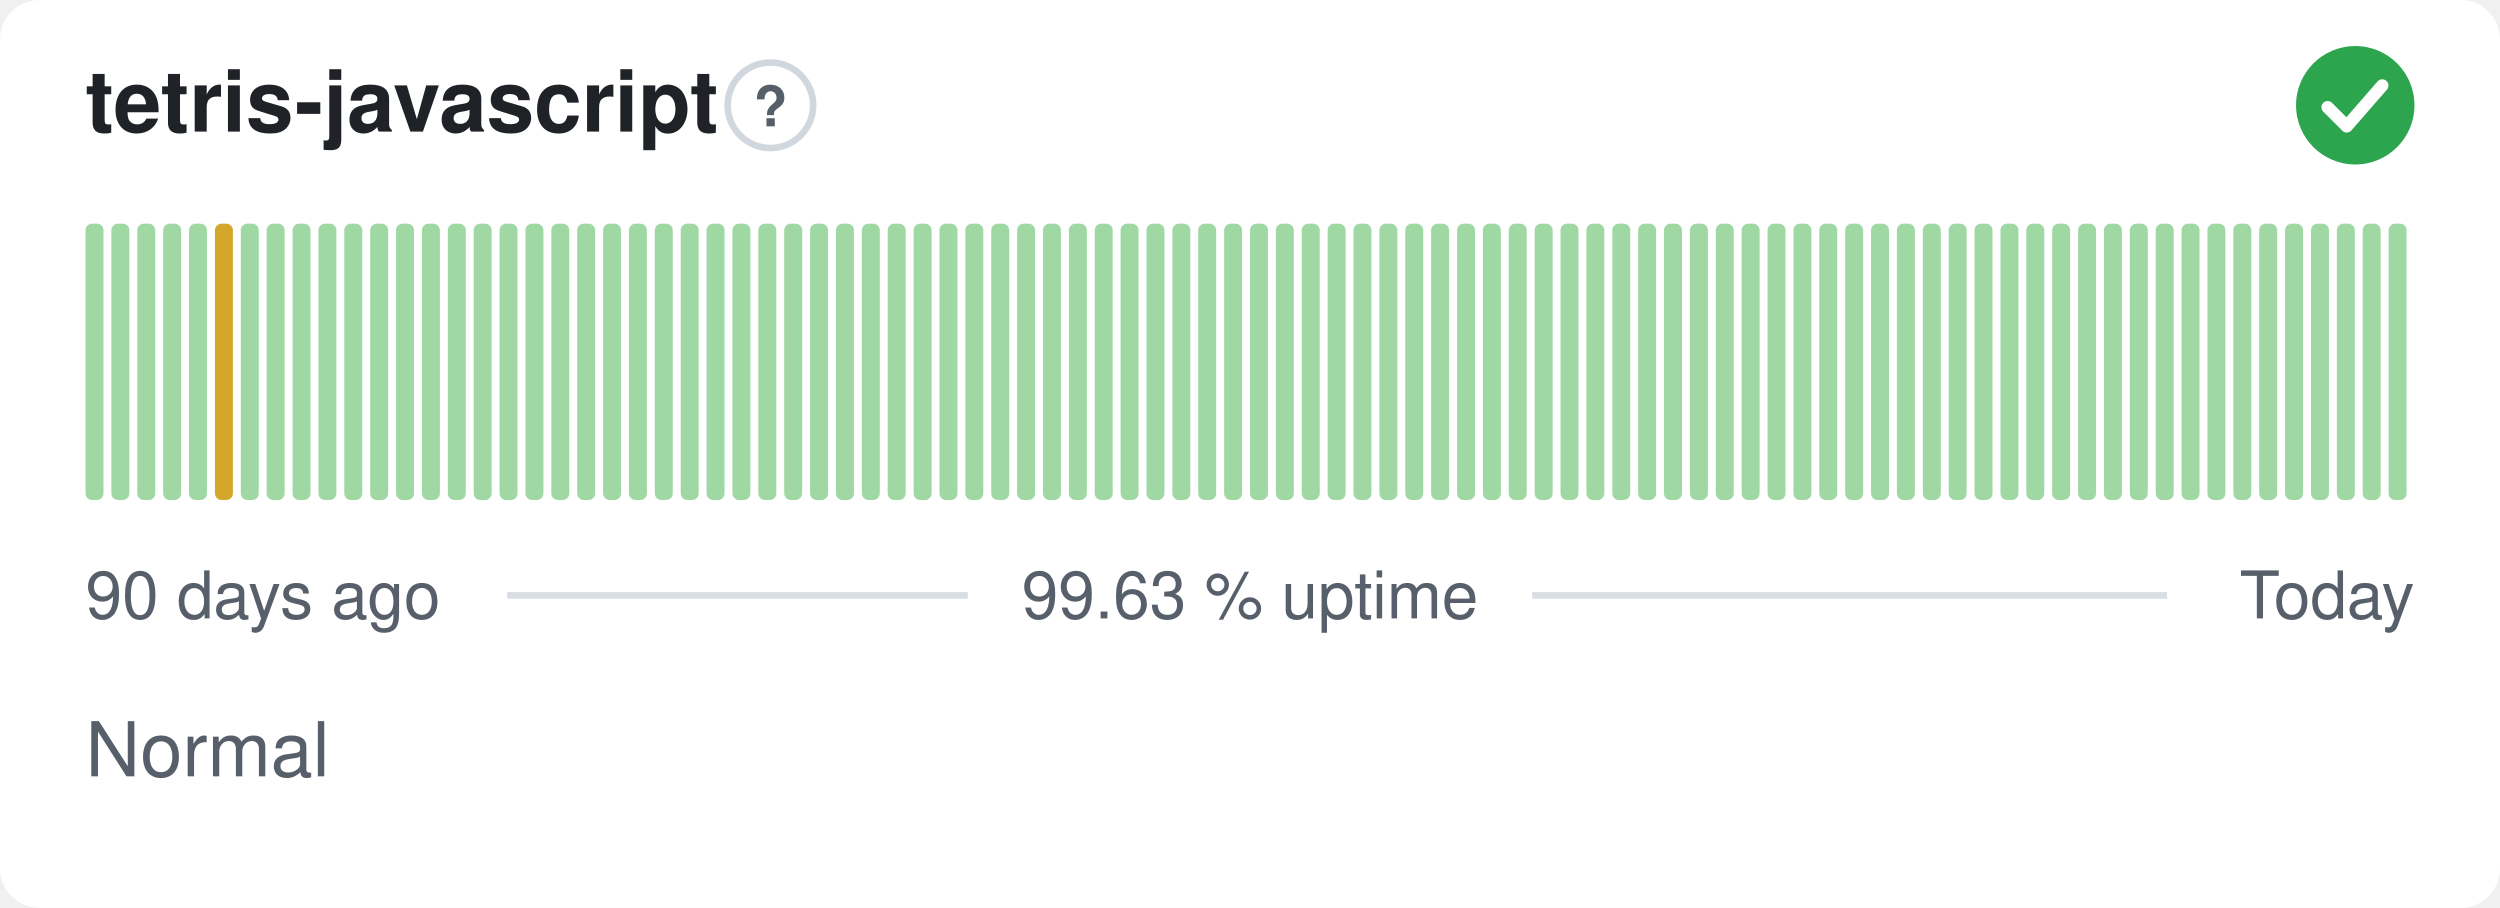
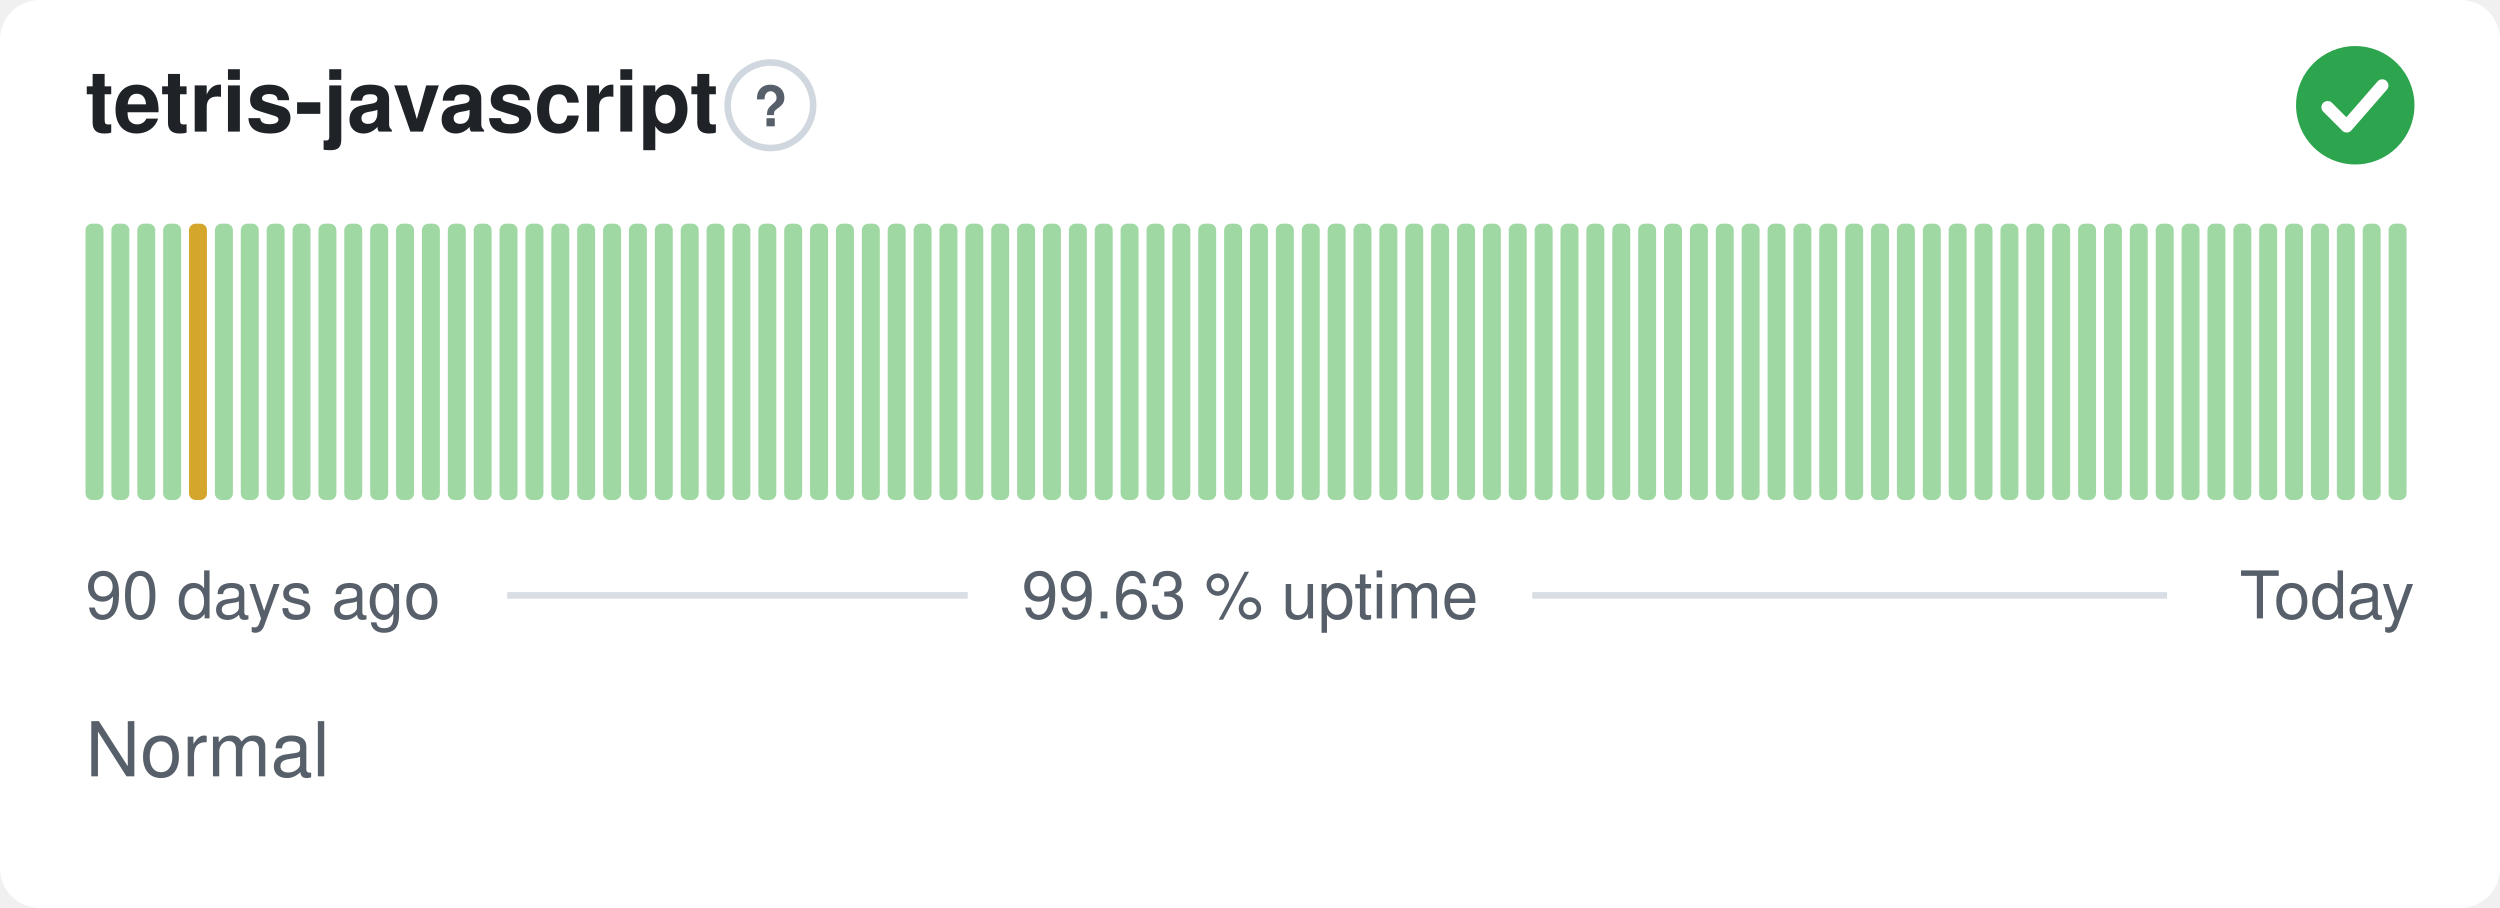
<svg xmlns="http://www.w3.org/2000/svg" width="380" height="138" viewBox="0 0 380 138" role="img" aria-label="tetris-javascript: Normal, 99.63 % uptime over the last 90 days" font-family="-apple-system,BlinkMacSystemFont,'Segoe UI',Helvetica,Arial,sans-serif">
  <style>
    @media (prefers-color-scheme: dark) {
      .bg { fill: #0d1117 }
      .title { fill: #e6edf3 }
      .muted { fill: #8b949e }
      .hint { stroke: #30363d }
      .rule { stroke: #30363d }
      .nodata { fill: #21262d }
    }
  </style>
  <rect class="bg" width="380" height="138" rx="6" fill="#ffffff" />
  <text class="title" x="13" y="20" font-size="13" font-weight="600" fill="#1f2328">tetris-javascript</text>
  <circle class="hint" cx="117.1" cy="16" r="6.5" fill="none" stroke="#d0d7de" stroke-width="1" />
  <text class="muted" x="117.1" y="19.2" text-anchor="middle" font-size="8.5" font-weight="700" fill="#57606a">?</text>
  <circle cx="358" cy="16" r="9" fill="#2da44e" />
  <path d="M353.80 16.30l2.90 2.90 5.40 -6.20" fill="none" stroke="#fff" stroke-width="1.89" stroke-linecap="round" stroke-linejoin="round" />
  <rect x="13.00" y="34.00" width="2.73" height="42.00" rx="1" fill="#9fd8a3" />
  <rect x="16.93" y="34.00" width="2.73" height="42.00" rx="1" fill="#9fd8a3" />
  <rect x="20.87" y="34.00" width="2.73" height="42.00" rx="1" fill="#9fd8a3" />
  <rect x="24.80" y="34.00" width="2.73" height="42.00" rx="1" fill="#9fd8a3" />
-   <rect x="28.73" y="34.00" width="2.73" height="42.00" rx="1" fill="#9fd8a3" />
-   <rect x="32.67" y="34.00" width="2.73" height="42.00" rx="1" fill="#d4a72c" />
+   <rect x="28.73" y="34.00" width="2.73" height="42.00" rx="1" fill="#d4a72c" />
+   <rect x="32.67" y="34.00" width="2.73" height="42.00" rx="1" fill="#9fd8a3" />
  <rect x="36.60" y="34.00" width="2.73" height="42.00" rx="1" fill="#9fd8a3" />
  <rect x="40.53" y="34.00" width="2.73" height="42.00" rx="1" fill="#9fd8a3" />
  <rect x="44.47" y="34.00" width="2.73" height="42.00" rx="1" fill="#9fd8a3" />
  <rect x="48.40" y="34.00" width="2.73" height="42.00" rx="1" fill="#9fd8a3" />
  <rect x="52.33" y="34.00" width="2.73" height="42.00" rx="1" fill="#9fd8a3" />
  <rect x="56.27" y="34.00" width="2.73" height="42.00" rx="1" fill="#9fd8a3" />
  <rect x="60.20" y="34.00" width="2.73" height="42.00" rx="1" fill="#9fd8a3" />
  <rect x="64.13" y="34.00" width="2.73" height="42.00" rx="1" fill="#9fd8a3" />
  <rect x="68.07" y="34.00" width="2.73" height="42.00" rx="1" fill="#9fd8a3" />
  <rect x="72.00" y="34.00" width="2.73" height="42.00" rx="1" fill="#9fd8a3" />
  <rect x="75.93" y="34.00" width="2.73" height="42.00" rx="1" fill="#9fd8a3" />
  <rect x="79.87" y="34.00" width="2.73" height="42.00" rx="1" fill="#9fd8a3" />
  <rect x="83.80" y="34.00" width="2.73" height="42.00" rx="1" fill="#9fd8a3" />
  <rect x="87.73" y="34.00" width="2.73" height="42.00" rx="1" fill="#9fd8a3" />
  <rect x="91.67" y="34.00" width="2.73" height="42.00" rx="1" fill="#9fd8a3" />
  <rect x="95.60" y="34.00" width="2.73" height="42.00" rx="1" fill="#9fd8a3" />
  <rect x="99.53" y="34.00" width="2.73" height="42.00" rx="1" fill="#9fd8a3" />
  <rect x="103.47" y="34.00" width="2.73" height="42.00" rx="1" fill="#9fd8a3" />
  <rect x="107.40" y="34.00" width="2.73" height="42.00" rx="1" fill="#9fd8a3" />
  <rect x="111.33" y="34.00" width="2.73" height="42.00" rx="1" fill="#9fd8a3" />
  <rect x="115.27" y="34.00" width="2.73" height="42.00" rx="1" fill="#9fd8a3" />
  <rect x="119.20" y="34.00" width="2.73" height="42.00" rx="1" fill="#9fd8a3" />
  <rect x="123.13" y="34.00" width="2.73" height="42.00" rx="1" fill="#9fd8a3" />
  <rect x="127.07" y="34.00" width="2.73" height="42.00" rx="1" fill="#9fd8a3" />
  <rect x="131.00" y="34.00" width="2.73" height="42.00" rx="1" fill="#9fd8a3" />
  <rect x="134.93" y="34.00" width="2.73" height="42.00" rx="1" fill="#9fd8a3" />
  <rect x="138.87" y="34.00" width="2.73" height="42.00" rx="1" fill="#9fd8a3" />
  <rect x="142.80" y="34.00" width="2.73" height="42.00" rx="1" fill="#9fd8a3" />
  <rect x="146.73" y="34.00" width="2.73" height="42.00" rx="1" fill="#9fd8a3" />
  <rect x="150.67" y="34.00" width="2.73" height="42.00" rx="1" fill="#9fd8a3" />
  <rect x="154.60" y="34.00" width="2.73" height="42.00" rx="1" fill="#9fd8a3" />
  <rect x="158.53" y="34.00" width="2.73" height="42.00" rx="1" fill="#9fd8a3" />
  <rect x="162.47" y="34.00" width="2.73" height="42.00" rx="1" fill="#9fd8a3" />
  <rect x="166.40" y="34.00" width="2.73" height="42.00" rx="1" fill="#9fd8a3" />
  <rect x="170.33" y="34.00" width="2.73" height="42.00" rx="1" fill="#9fd8a3" />
  <rect x="174.27" y="34.00" width="2.73" height="42.00" rx="1" fill="#9fd8a3" />
  <rect x="178.20" y="34.00" width="2.73" height="42.00" rx="1" fill="#9fd8a3" />
  <rect x="182.13" y="34.00" width="2.73" height="42.00" rx="1" fill="#9fd8a3" />
  <rect x="186.07" y="34.00" width="2.73" height="42.00" rx="1" fill="#9fd8a3" />
  <rect x="190.00" y="34.00" width="2.73" height="42.00" rx="1" fill="#9fd8a3" />
  <rect x="193.93" y="34.00" width="2.73" height="42.00" rx="1" fill="#9fd8a3" />
  <rect x="197.87" y="34.00" width="2.73" height="42.00" rx="1" fill="#9fd8a3" />
  <rect x="201.80" y="34.00" width="2.73" height="42.00" rx="1" fill="#9fd8a3" />
  <rect x="205.73" y="34.00" width="2.73" height="42.00" rx="1" fill="#9fd8a3" />
  <rect x="209.67" y="34.00" width="2.73" height="42.00" rx="1" fill="#9fd8a3" />
  <rect x="213.60" y="34.00" width="2.73" height="42.00" rx="1" fill="#9fd8a3" />
  <rect x="217.53" y="34.00" width="2.73" height="42.00" rx="1" fill="#9fd8a3" />
  <rect x="221.47" y="34.00" width="2.73" height="42.00" rx="1" fill="#9fd8a3" />
  <rect x="225.40" y="34.00" width="2.73" height="42.00" rx="1" fill="#9fd8a3" />
  <rect x="229.33" y="34.00" width="2.73" height="42.00" rx="1" fill="#9fd8a3" />
  <rect x="233.27" y="34.00" width="2.73" height="42.00" rx="1" fill="#9fd8a3" />
  <rect x="237.20" y="34.00" width="2.73" height="42.00" rx="1" fill="#9fd8a3" />
  <rect x="241.13" y="34.00" width="2.73" height="42.00" rx="1" fill="#9fd8a3" />
  <rect x="245.07" y="34.00" width="2.73" height="42.00" rx="1" fill="#9fd8a3" />
  <rect x="249.00" y="34.00" width="2.73" height="42.00" rx="1" fill="#9fd8a3" />
  <rect x="252.93" y="34.00" width="2.73" height="42.00" rx="1" fill="#9fd8a3" />
  <rect x="256.87" y="34.00" width="2.73" height="42.00" rx="1" fill="#9fd8a3" />
  <rect x="260.80" y="34.00" width="2.73" height="42.00" rx="1" fill="#9fd8a3" />
  <rect x="264.73" y="34.00" width="2.73" height="42.00" rx="1" fill="#9fd8a3" />
  <rect x="268.67" y="34.00" width="2.73" height="42.00" rx="1" fill="#9fd8a3" />
  <rect x="272.60" y="34.00" width="2.73" height="42.00" rx="1" fill="#9fd8a3" />
  <rect x="276.53" y="34.00" width="2.73" height="42.00" rx="1" fill="#9fd8a3" />
  <rect x="280.47" y="34.00" width="2.73" height="42.00" rx="1" fill="#9fd8a3" />
  <rect x="284.40" y="34.00" width="2.73" height="42.00" rx="1" fill="#9fd8a3" />
  <rect x="288.33" y="34.00" width="2.73" height="42.00" rx="1" fill="#9fd8a3" />
  <rect x="292.27" y="34.00" width="2.73" height="42.00" rx="1" fill="#9fd8a3" />
  <rect x="296.20" y="34.00" width="2.73" height="42.00" rx="1" fill="#9fd8a3" />
  <rect x="300.13" y="34.00" width="2.73" height="42.00" rx="1" fill="#9fd8a3" />
  <rect x="304.07" y="34.00" width="2.73" height="42.00" rx="1" fill="#9fd8a3" />
  <rect x="308.00" y="34.00" width="2.73" height="42.00" rx="1" fill="#9fd8a3" />
  <rect x="311.93" y="34.00" width="2.73" height="42.00" rx="1" fill="#9fd8a3" />
  <rect x="315.87" y="34.00" width="2.73" height="42.00" rx="1" fill="#9fd8a3" />
  <rect x="319.80" y="34.00" width="2.73" height="42.00" rx="1" fill="#9fd8a3" />
  <rect x="323.73" y="34.00" width="2.73" height="42.00" rx="1" fill="#9fd8a3" />
  <rect x="327.67" y="34.00" width="2.73" height="42.00" rx="1" fill="#9fd8a3" />
  <rect x="331.60" y="34.00" width="2.73" height="42.00" rx="1" fill="#9fd8a3" />
  <rect x="335.53" y="34.00" width="2.73" height="42.00" rx="1" fill="#9fd8a3" />
  <rect x="339.47" y="34.00" width="2.73" height="42.00" rx="1" fill="#9fd8a3" />
  <rect x="343.40" y="34.00" width="2.73" height="42.00" rx="1" fill="#9fd8a3" />
  <rect x="347.33" y="34.00" width="2.73" height="42.00" rx="1" fill="#9fd8a3" />
  <rect x="351.27" y="34.00" width="2.73" height="42.00" rx="1" fill="#9fd8a3" />
  <rect x="355.20" y="34.00" width="2.73" height="42.00" rx="1" fill="#9fd8a3" />
  <rect x="359.13" y="34.00" width="2.73" height="42.00" rx="1" fill="#9fd8a3" />
  <rect x="363.07" y="34.00" width="2.73" height="42.00" rx="1" fill="#9fd8a3" />
  <text class="muted" x="13" y="94" font-size="10" fill="#57606a">90 days ago</text>
  <text class="muted" x="190" y="94" text-anchor="middle" font-size="10" fill="#57606a">99.63 % uptime</text>
  <text class="muted" x="367" y="94" text-anchor="end" font-size="10" fill="#57606a">Today</text>
  <line class="rule" x1="77.1" y1="90.5" x2="147.1" y2="90.5" stroke="#d8dee4" stroke-width="1" />
  <line class="rule" x1="232.9" y1="90.5" x2="329.4" y2="90.5" stroke="#d8dee4" stroke-width="1" />
  <text class="muted" x="13" y="118" font-size="11.5" fill="#57606a">Normal</text>
</svg>
